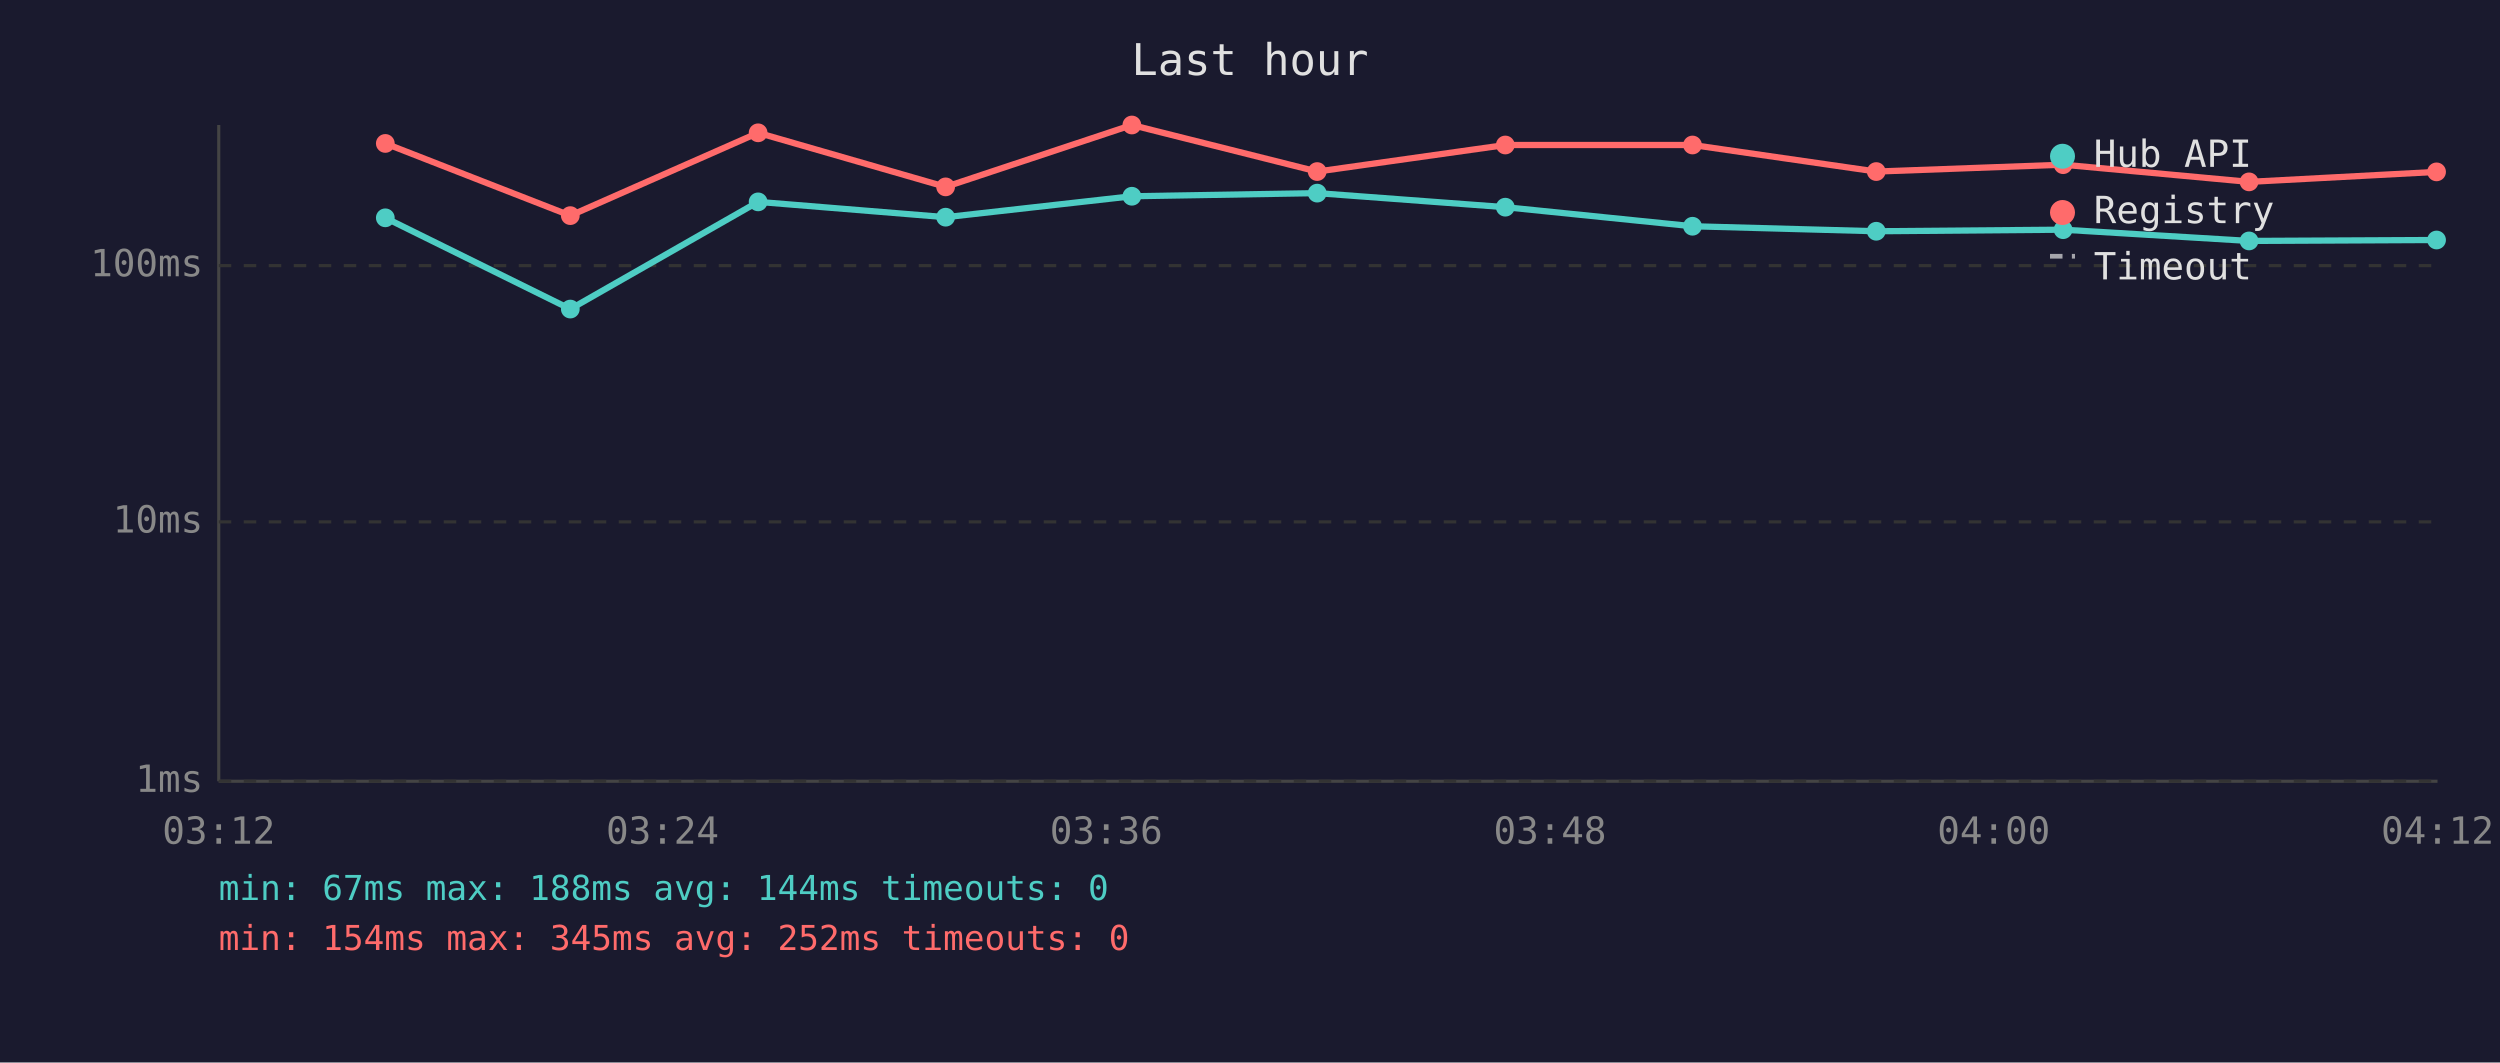
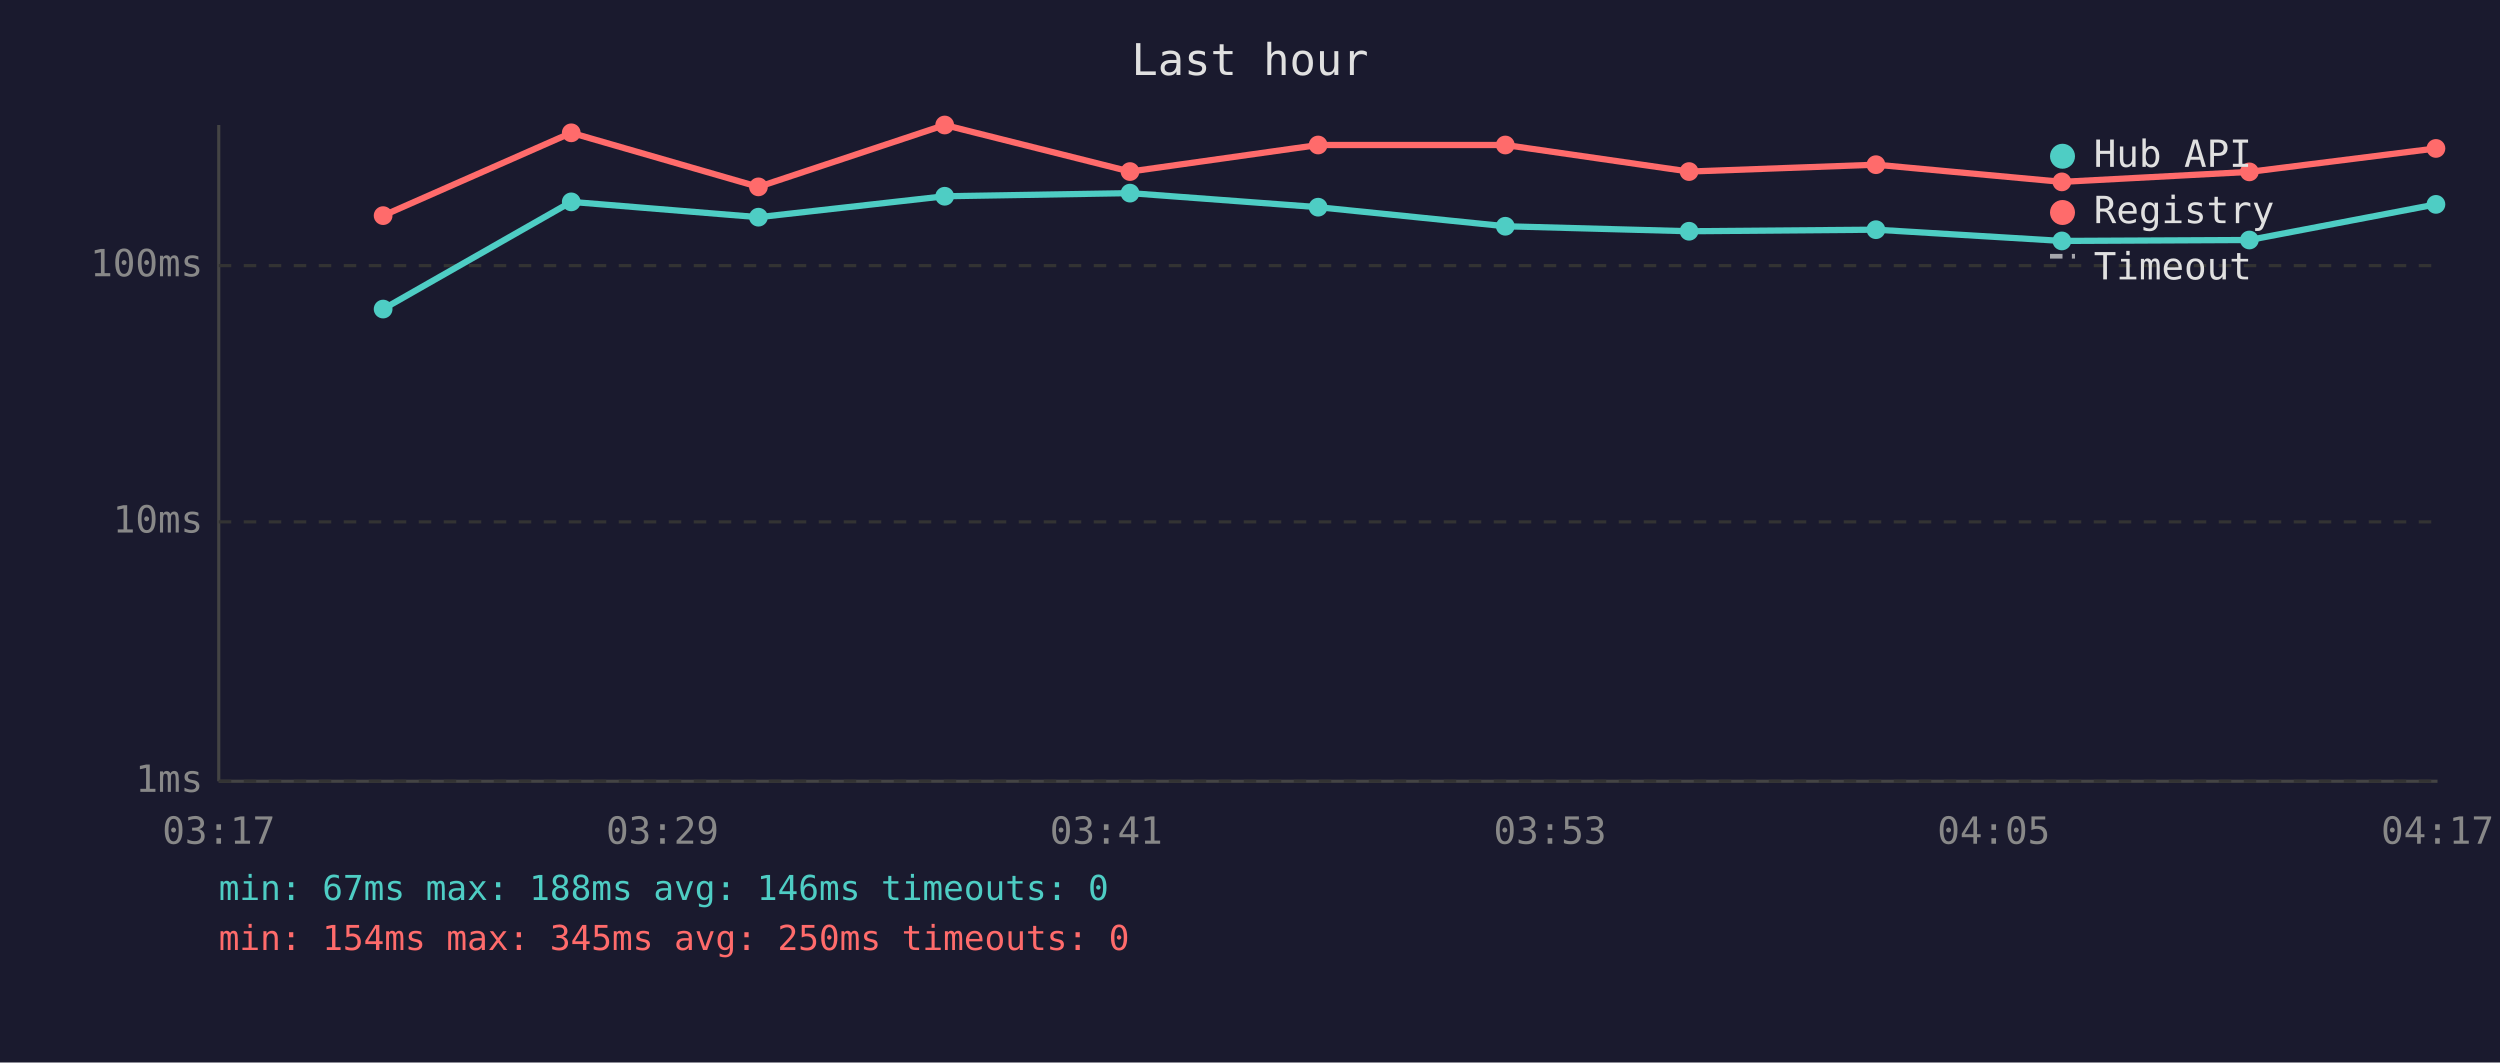
<svg xmlns="http://www.w3.org/2000/svg" viewBox="0 0 800 340" font-family="monospace" font-size="12">
  <rect width="800" height="340" fill="#1a1a2e" />
  <text x="400" y="24" fill="#e0e0e0" font-size="14" text-anchor="middle">Last hour</text>
  <line x1="70" y1="40" x2="70" y2="250" stroke="#444" stroke-width="1" />
  <line x1="70" y1="250" x2="780" y2="250" stroke="#444" stroke-width="1" />
  <line x1="70" y1="250" x2="780" y2="250" stroke="#333" stroke-width="1" stroke-dasharray="4" />
  <text x="65" y="250" fill="#888" text-anchor="end" dominant-baseline="middle">1ms</text>
  <line x1="70" y1="167" x2="780" y2="167" stroke="#333" stroke-width="1" stroke-dasharray="4" />
  <text x="65" y="167" fill="#888" text-anchor="end" dominant-baseline="middle">10ms</text>
  <line x1="70" y1="85" x2="780" y2="85" stroke="#333" stroke-width="1" stroke-dasharray="4" />
  <text x="65" y="85" fill="#888" text-anchor="end" dominant-baseline="middle">100ms</text>
-   <text x="70" y="270" fill="#888" text-anchor="middle">03:12</text>
-   <text x="212" y="270" fill="#888" text-anchor="middle">03:24</text>
-   <text x="354" y="270" fill="#888" text-anchor="middle">03:36</text>
-   <text x="496" y="270" fill="#888" text-anchor="middle">03:48</text>
-   <text x="638" y="270" fill="#888" text-anchor="middle">04:00</text>
-   <text x="780" y="270" fill="#888" text-anchor="middle">04:12</text>
-   <polyline points="123.3,69.7 182.5,98.9 242.6,64.6 302.6,69.5 362.2,62.8 421.5,61.8 481.7,66.3 541.6,72.4 600.4,74.0 660.2,73.5 719.7,77.1 779.7,76.8" fill="none" stroke="#4ecdc4" stroke-width="2" opacity="1" />
-   <circle cx="123.3" cy="69.7" r="3" fill="#4ecdc4" />
-   <circle cx="182.5" cy="98.9" r="3" fill="#4ecdc4" />
-   <circle cx="242.6" cy="64.6" r="3" fill="#4ecdc4" />
-   <circle cx="302.6" cy="69.5" r="3" fill="#4ecdc4" />
-   <circle cx="362.2" cy="62.8" r="3" fill="#4ecdc4" />
-   <circle cx="421.5" cy="61.8" r="3" fill="#4ecdc4" />
-   <circle cx="481.7" cy="66.3" r="3" fill="#4ecdc4" />
-   <circle cx="541.6" cy="72.4" r="3" fill="#4ecdc4" />
-   <circle cx="600.4" cy="74.0" r="3" fill="#4ecdc4" />
-   <circle cx="660.2" cy="73.5" r="3" fill="#4ecdc4" />
-   <circle cx="719.7" cy="77.1" r="3" fill="#4ecdc4" />
-   <circle cx="779.7" cy="76.8" r="3" fill="#4ecdc4" />
-   <polyline points="123.3,45.9 182.5,69.0 242.6,42.5 302.6,59.8 362.2,40.0 421.5,54.9 481.7,46.4 541.6,46.4 600.4,54.9 660.2,52.7 719.7,58.2 779.7,55.0" fill="none" stroke="#ff6b6b" stroke-width="2" opacity="1" />
-   <circle cx="123.3" cy="45.9" r="3" fill="#ff6b6b" />
-   <circle cx="182.5" cy="69.0" r="3" fill="#ff6b6b" />
-   <circle cx="242.6" cy="42.5" r="3" fill="#ff6b6b" />
-   <circle cx="302.6" cy="59.8" r="3" fill="#ff6b6b" />
-   <circle cx="362.2" cy="40.0" r="3" fill="#ff6b6b" />
-   <circle cx="421.5" cy="54.9" r="3" fill="#ff6b6b" />
+   <text x="70" y="270" fill="#888" text-anchor="middle">03:17</text>
+   <text x="212" y="270" fill="#888" text-anchor="middle">03:29</text>
+   <text x="354" y="270" fill="#888" text-anchor="middle">03:41</text>
+   <text x="496" y="270" fill="#888" text-anchor="middle">03:53</text>
+   <text x="638" y="270" fill="#888" text-anchor="middle">04:05</text>
+   <text x="780" y="270" fill="#888" text-anchor="middle">04:17</text>
+   <polyline points="122.6,98.9 182.8,64.6 242.7,69.5 302.3,62.8 361.6,61.8 421.8,66.3 481.7,72.4 540.5,74.0 600.3,73.5 659.8,77.1 719.8,76.8 779.5,65.4" fill="none" stroke="#4ecdc4" stroke-width="2" opacity="1" />
+   <circle cx="122.6" cy="98.9" r="3" fill="#4ecdc4" />
+   <circle cx="182.8" cy="64.6" r="3" fill="#4ecdc4" />
+   <circle cx="242.7" cy="69.5" r="3" fill="#4ecdc4" />
+   <circle cx="302.3" cy="62.8" r="3" fill="#4ecdc4" />
+   <circle cx="361.6" cy="61.8" r="3" fill="#4ecdc4" />
+   <circle cx="421.8" cy="66.3" r="3" fill="#4ecdc4" />
+   <circle cx="481.7" cy="72.4" r="3" fill="#4ecdc4" />
+   <circle cx="540.5" cy="74.0" r="3" fill="#4ecdc4" />
+   <circle cx="600.3" cy="73.5" r="3" fill="#4ecdc4" />
+   <circle cx="659.8" cy="77.1" r="3" fill="#4ecdc4" />
+   <circle cx="719.8" cy="76.8" r="3" fill="#4ecdc4" />
+   <circle cx="779.5" cy="65.4" r="3" fill="#4ecdc4" />
+   <polyline points="122.6,69.0 182.8,42.5 242.7,59.8 302.3,40.0 361.6,54.9 421.8,46.4 481.7,46.4 540.5,54.9 600.3,52.7 659.8,58.2 719.8,55.0 779.5,47.5" fill="none" stroke="#ff6b6b" stroke-width="2" opacity="1" />
+   <circle cx="122.6" cy="69.0" r="3" fill="#ff6b6b" />
+   <circle cx="182.8" cy="42.5" r="3" fill="#ff6b6b" />
+   <circle cx="242.7" cy="59.8" r="3" fill="#ff6b6b" />
+   <circle cx="302.3" cy="40.0" r="3" fill="#ff6b6b" />
+   <circle cx="361.6" cy="54.9" r="3" fill="#ff6b6b" />
+   <circle cx="421.8" cy="46.4" r="3" fill="#ff6b6b" />
  <circle cx="481.7" cy="46.4" r="3" fill="#ff6b6b" />
-   <circle cx="541.6" cy="46.4" r="3" fill="#ff6b6b" />
-   <circle cx="600.4" cy="54.9" r="3" fill="#ff6b6b" />
-   <circle cx="660.2" cy="52.7" r="3" fill="#ff6b6b" />
-   <circle cx="719.7" cy="58.2" r="3" fill="#ff6b6b" />
-   <circle cx="779.7" cy="55.0" r="3" fill="#ff6b6b" />
+   <circle cx="540.5" cy="54.9" r="3" fill="#ff6b6b" />
+   <circle cx="600.3" cy="52.7" r="3" fill="#ff6b6b" />
+   <circle cx="659.8" cy="58.2" r="3" fill="#ff6b6b" />
+   <circle cx="719.8" cy="55.0" r="3" fill="#ff6b6b" />
+   <circle cx="779.5" cy="47.5" r="3" fill="#ff6b6b" />
  <circle cx="660" cy="50" r="4" fill="#4ecdc4" />
  <text x="670" y="50" fill="#e0e0e0" dominant-baseline="middle">Hub API</text>
  <circle cx="660" cy="68" r="4" fill="#ff6b6b" />
  <text x="670" y="68" fill="#e0e0e0" dominant-baseline="middle">Registry</text>
  <line x1="656" y1="82" x2="664" y2="82" stroke="#e0e0e0" stroke-width="1.5" stroke-dasharray="4,3" opacity="0.7" />
  <text x="670" y="86" fill="#e0e0e0" dominant-baseline="middle">Timeout</text>
-   <text x="70" y="288" fill="#4ecdc4" font-size="11">min: 67ms  max: 188ms  avg: 144ms  timeouts: 0</text>
-   <text x="70" y="304" fill="#ff6b6b" font-size="11">min: 154ms  max: 345ms  avg: 252ms  timeouts: 0</text>
+   <text x="70" y="288" fill="#4ecdc4" font-size="11">min: 67ms  max: 188ms  avg: 146ms  timeouts: 0</text>
+   <text x="70" y="304" fill="#ff6b6b" font-size="11">min: 154ms  max: 345ms  avg: 250ms  timeouts: 0</text>
</svg>
